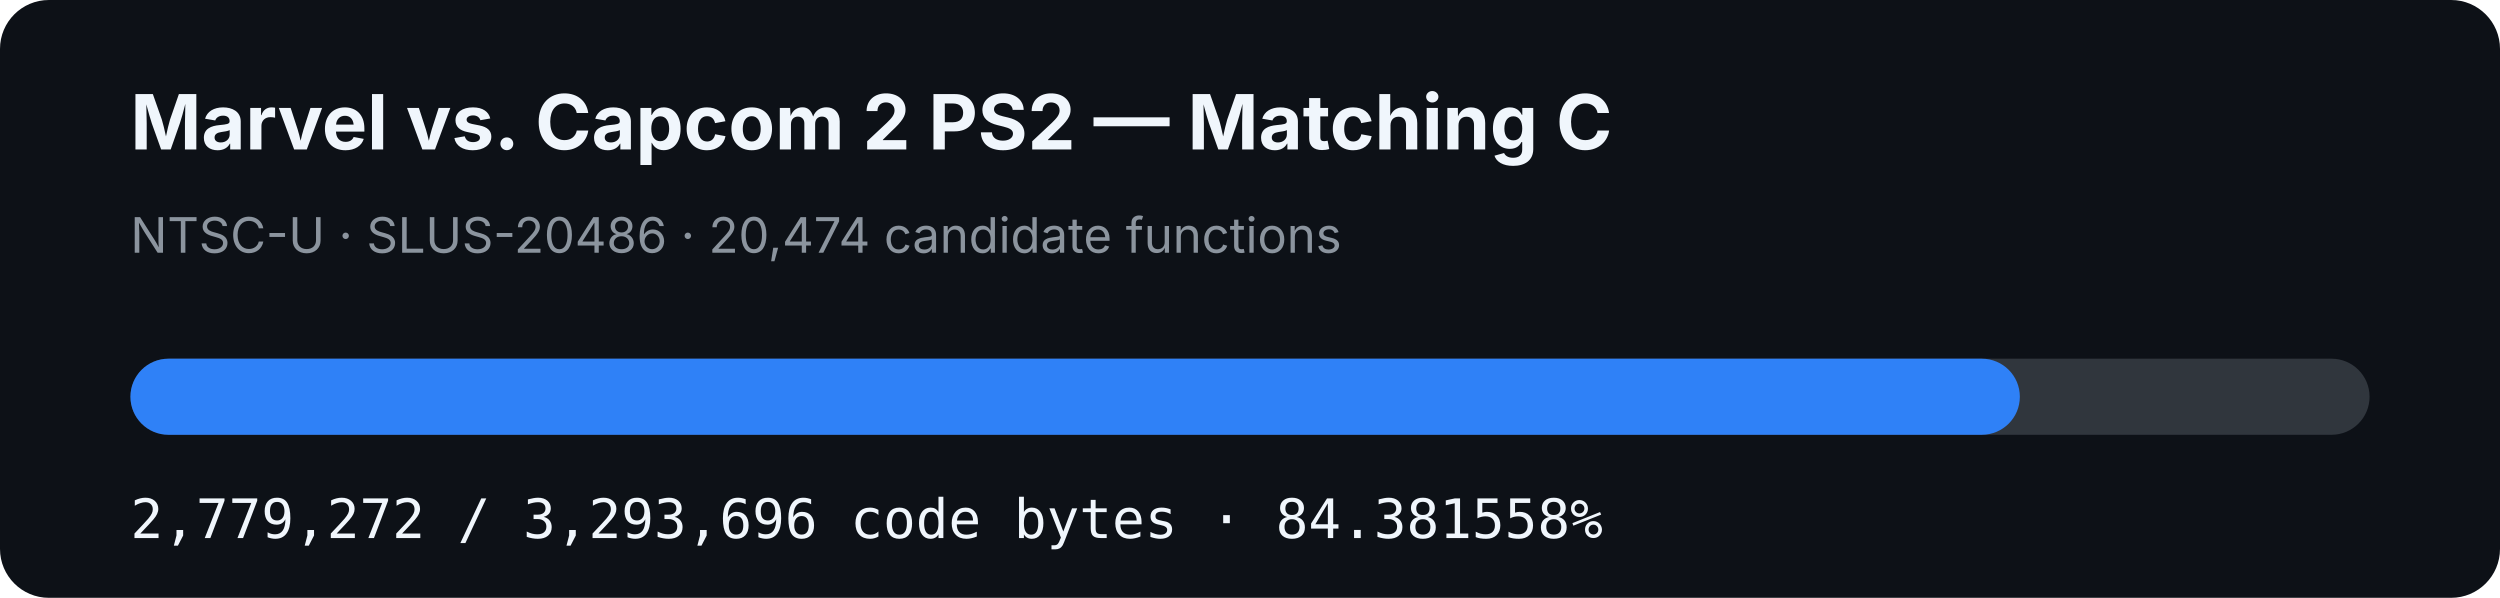
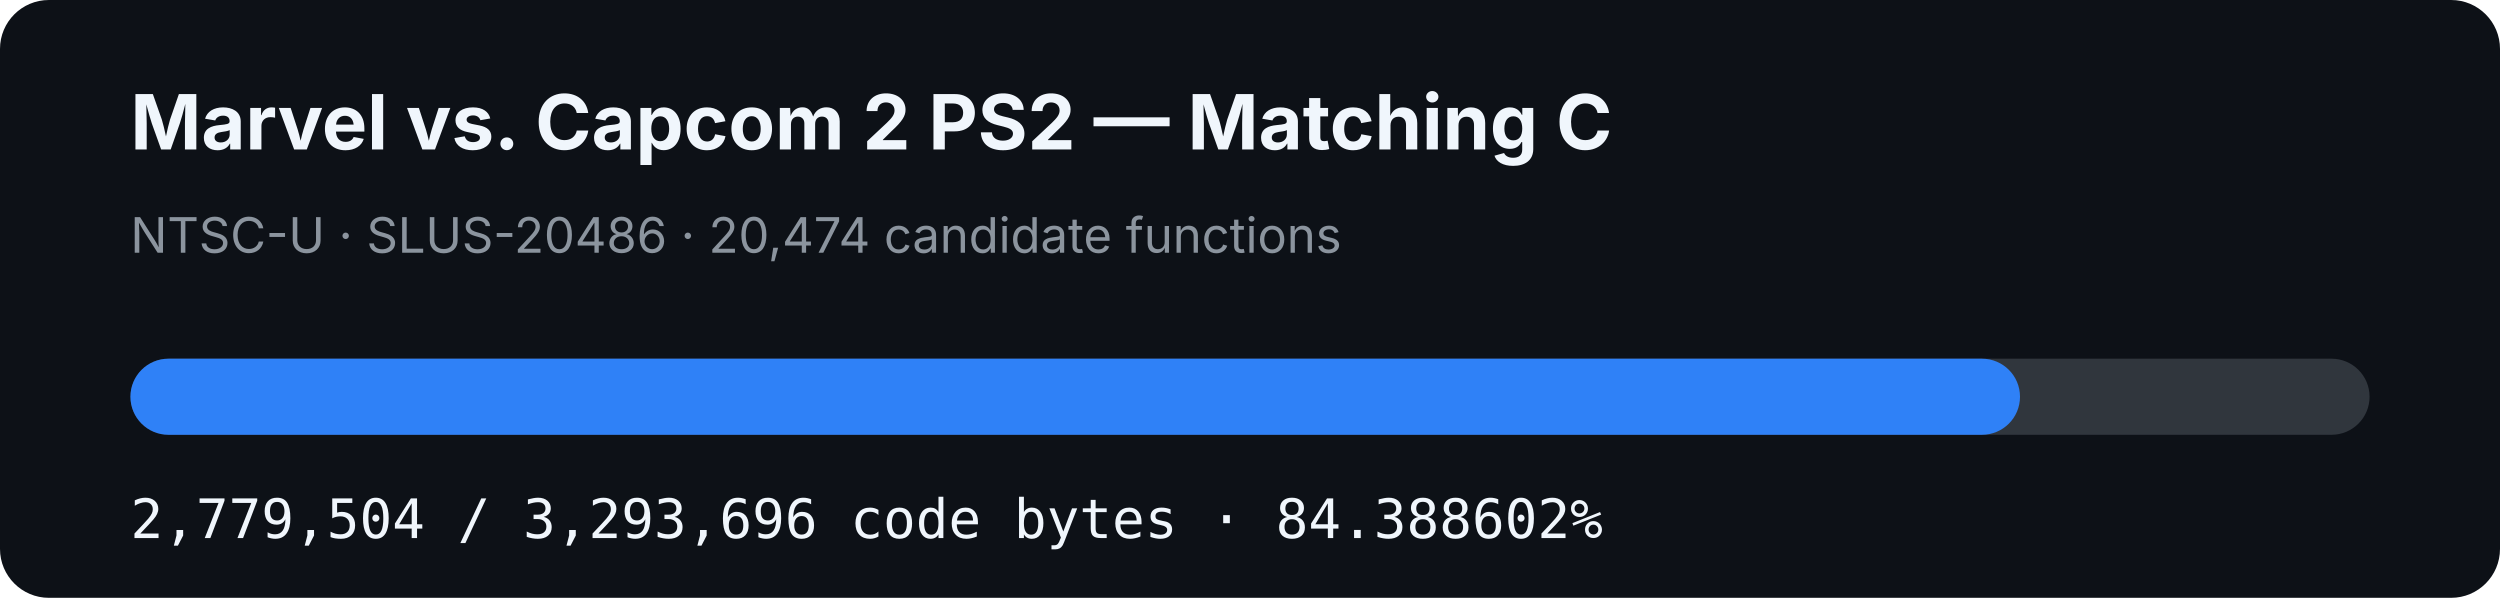
- <svg xmlns="http://www.w3.org/2000/svg" width="920" height="220" viewBox="0 0 920 220" role="img" aria-label="MVC2 PS2 matching C progress: 84.381558%">
+ <svg xmlns="http://www.w3.org/2000/svg" width="920" height="220" viewBox="0 0 920 220" role="img" aria-label="MVC2 PS2 matching C progress: 84.388602%">
  <rect width="920" height="220" rx="18" fill="#0d1117" />
  <text x="48" y="55" fill="#f0f6fc" font-family="-apple-system,BlinkMacSystemFont,Segoe UI,sans-serif" font-size="28" font-weight="700">Marvel vs. Capcom 2 PS2 — Matching C</text>
  <text x="48" y="93" fill="#8b949e" font-family="-apple-system,BlinkMacSystemFont,Segoe UI,sans-serif" font-size="18">NTSC-U · SLUS-20486 · 20,474 candidate functions</text>
  <rect x="48" y="132" width="824" height="28" rx="14" fill="#30363d" />
-   <rect x="48" y="132" width="695.304" height="28" rx="14" fill="#2f81f7" />
-   <text x="48" y="198" fill="#f0f6fc" font-family="ui-monospace,SFMono-Regular,Menlo,monospace" font-size="20">2,779,272 / 3,293,696 code bytes · 84.381558%</text>
+   <rect x="48" y="132" width="695.362" height="28" rx="14" fill="#2f81f7" />
+   <text x="48" y="198" fill="#f0f6fc" font-family="ui-monospace,SFMono-Regular,Menlo,monospace" font-size="20">2,779,504 / 3,293,696 code bytes · 84.388602%</text>
</svg>
